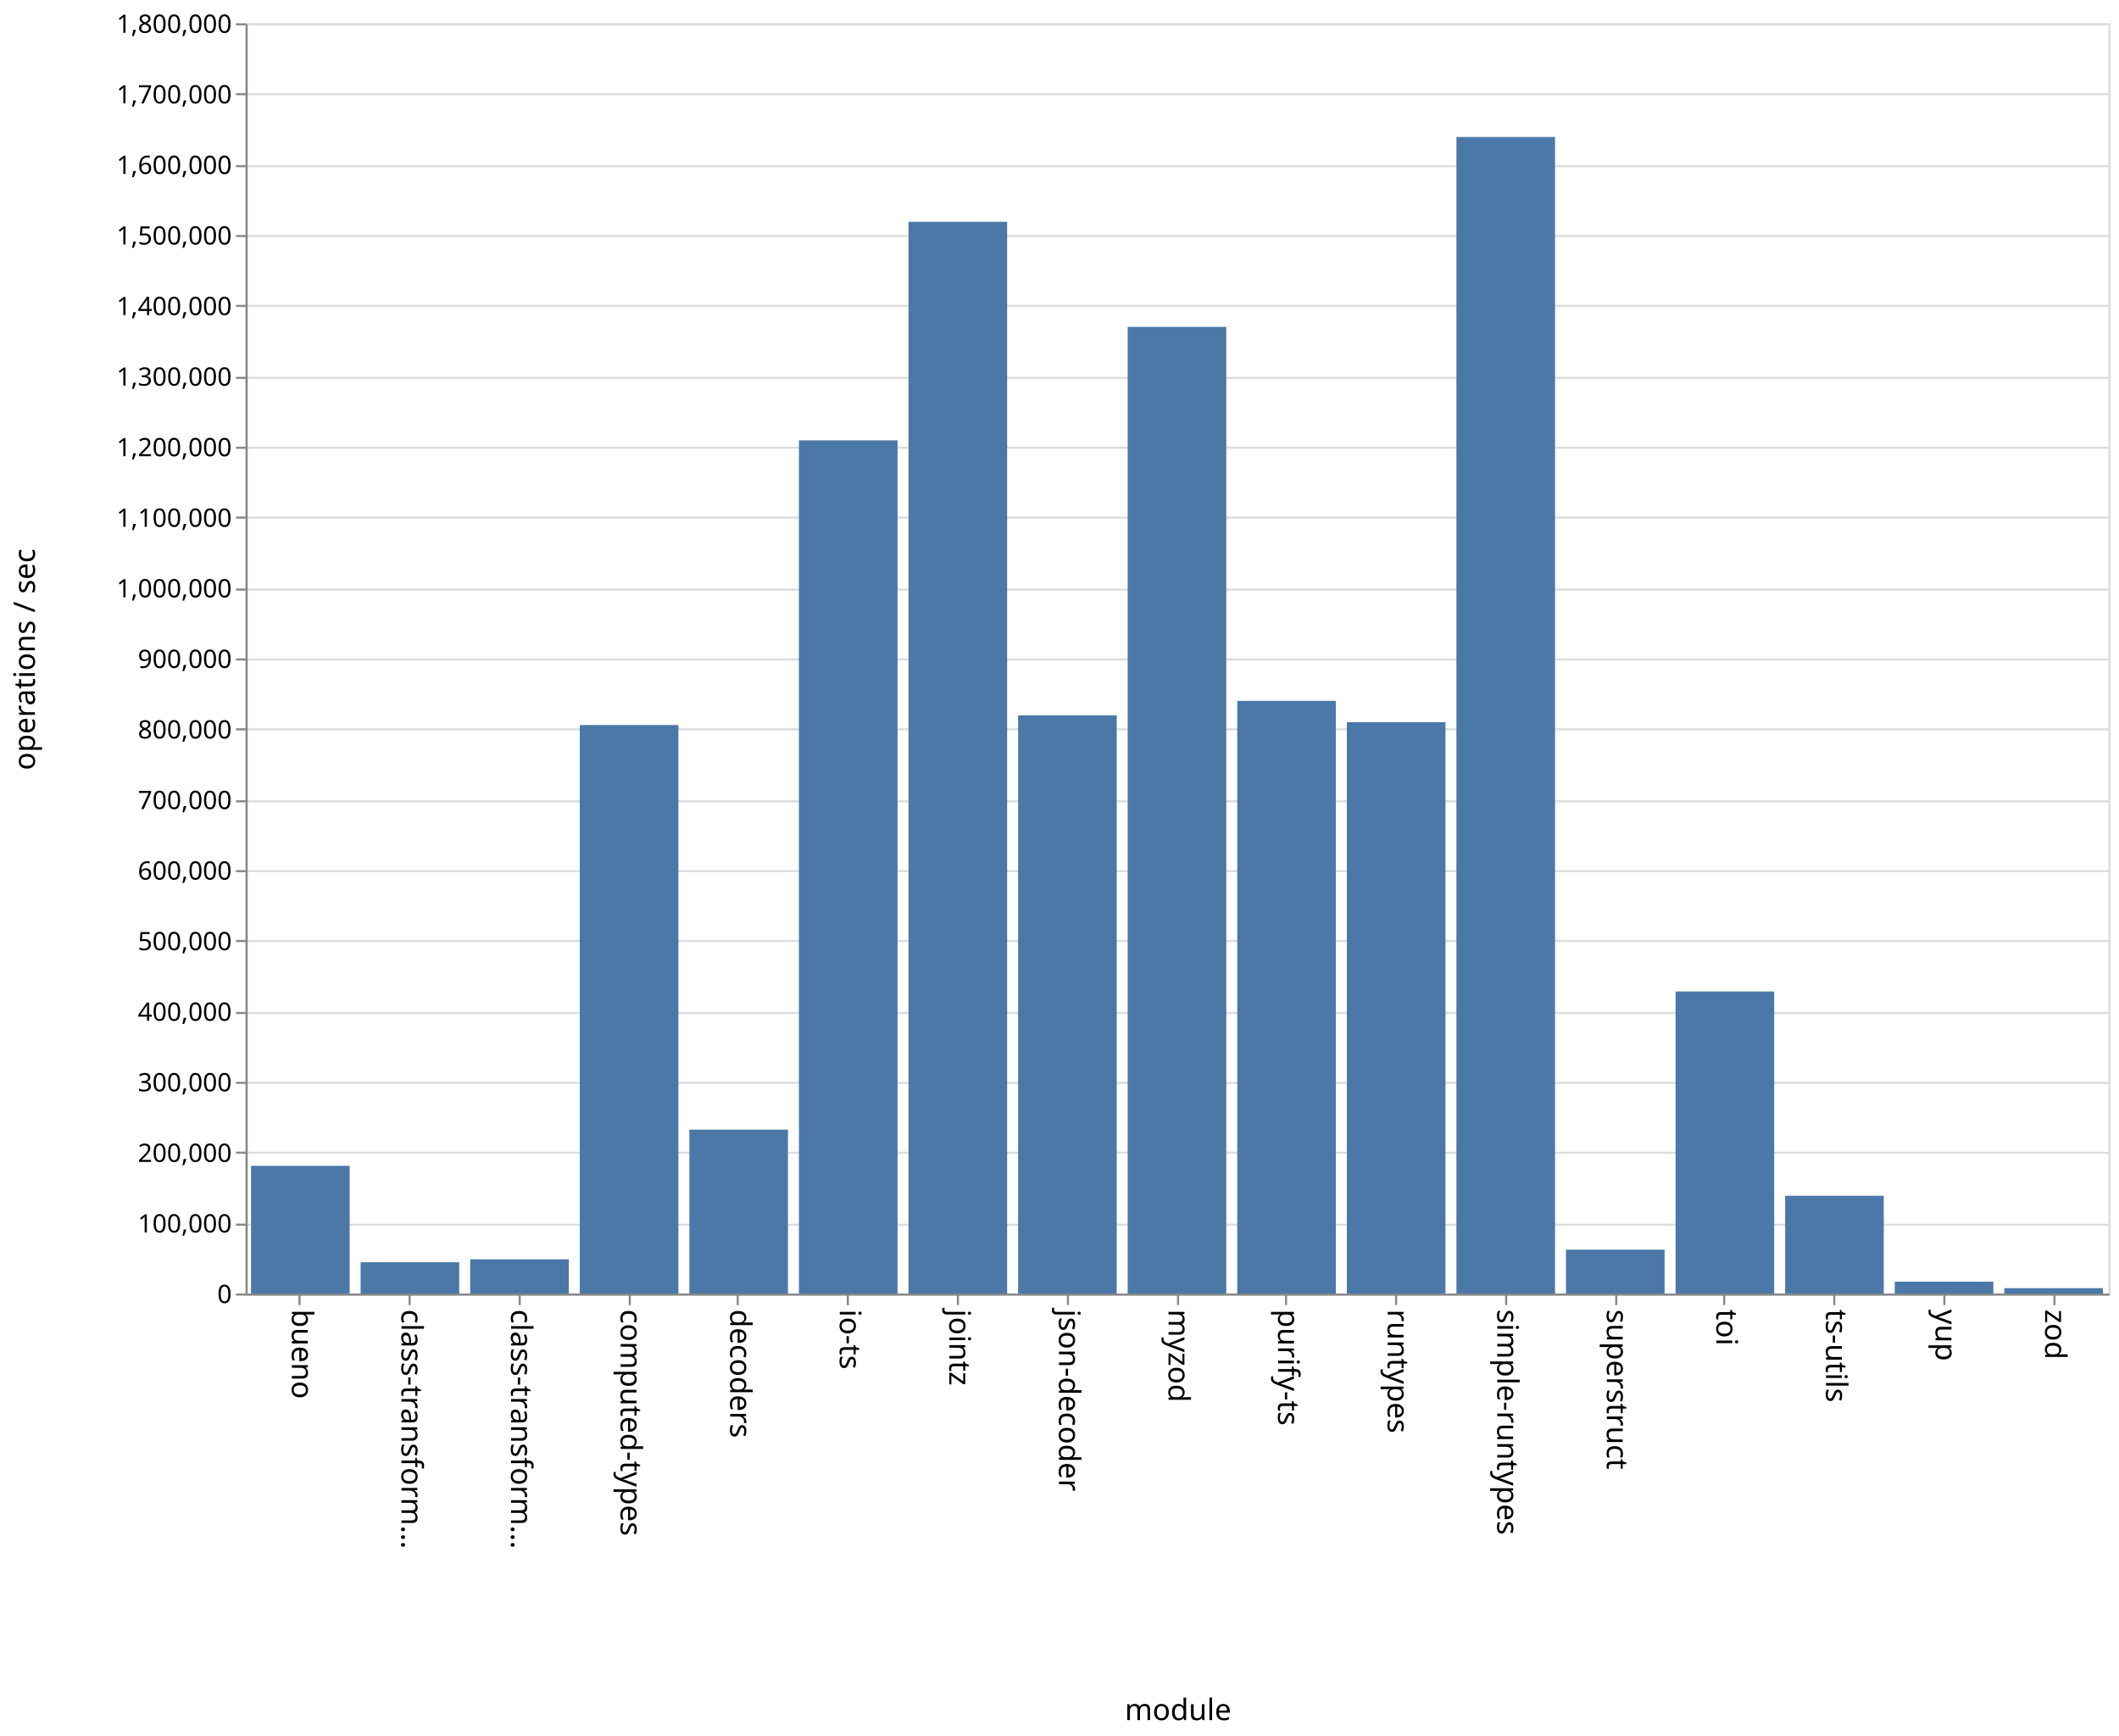
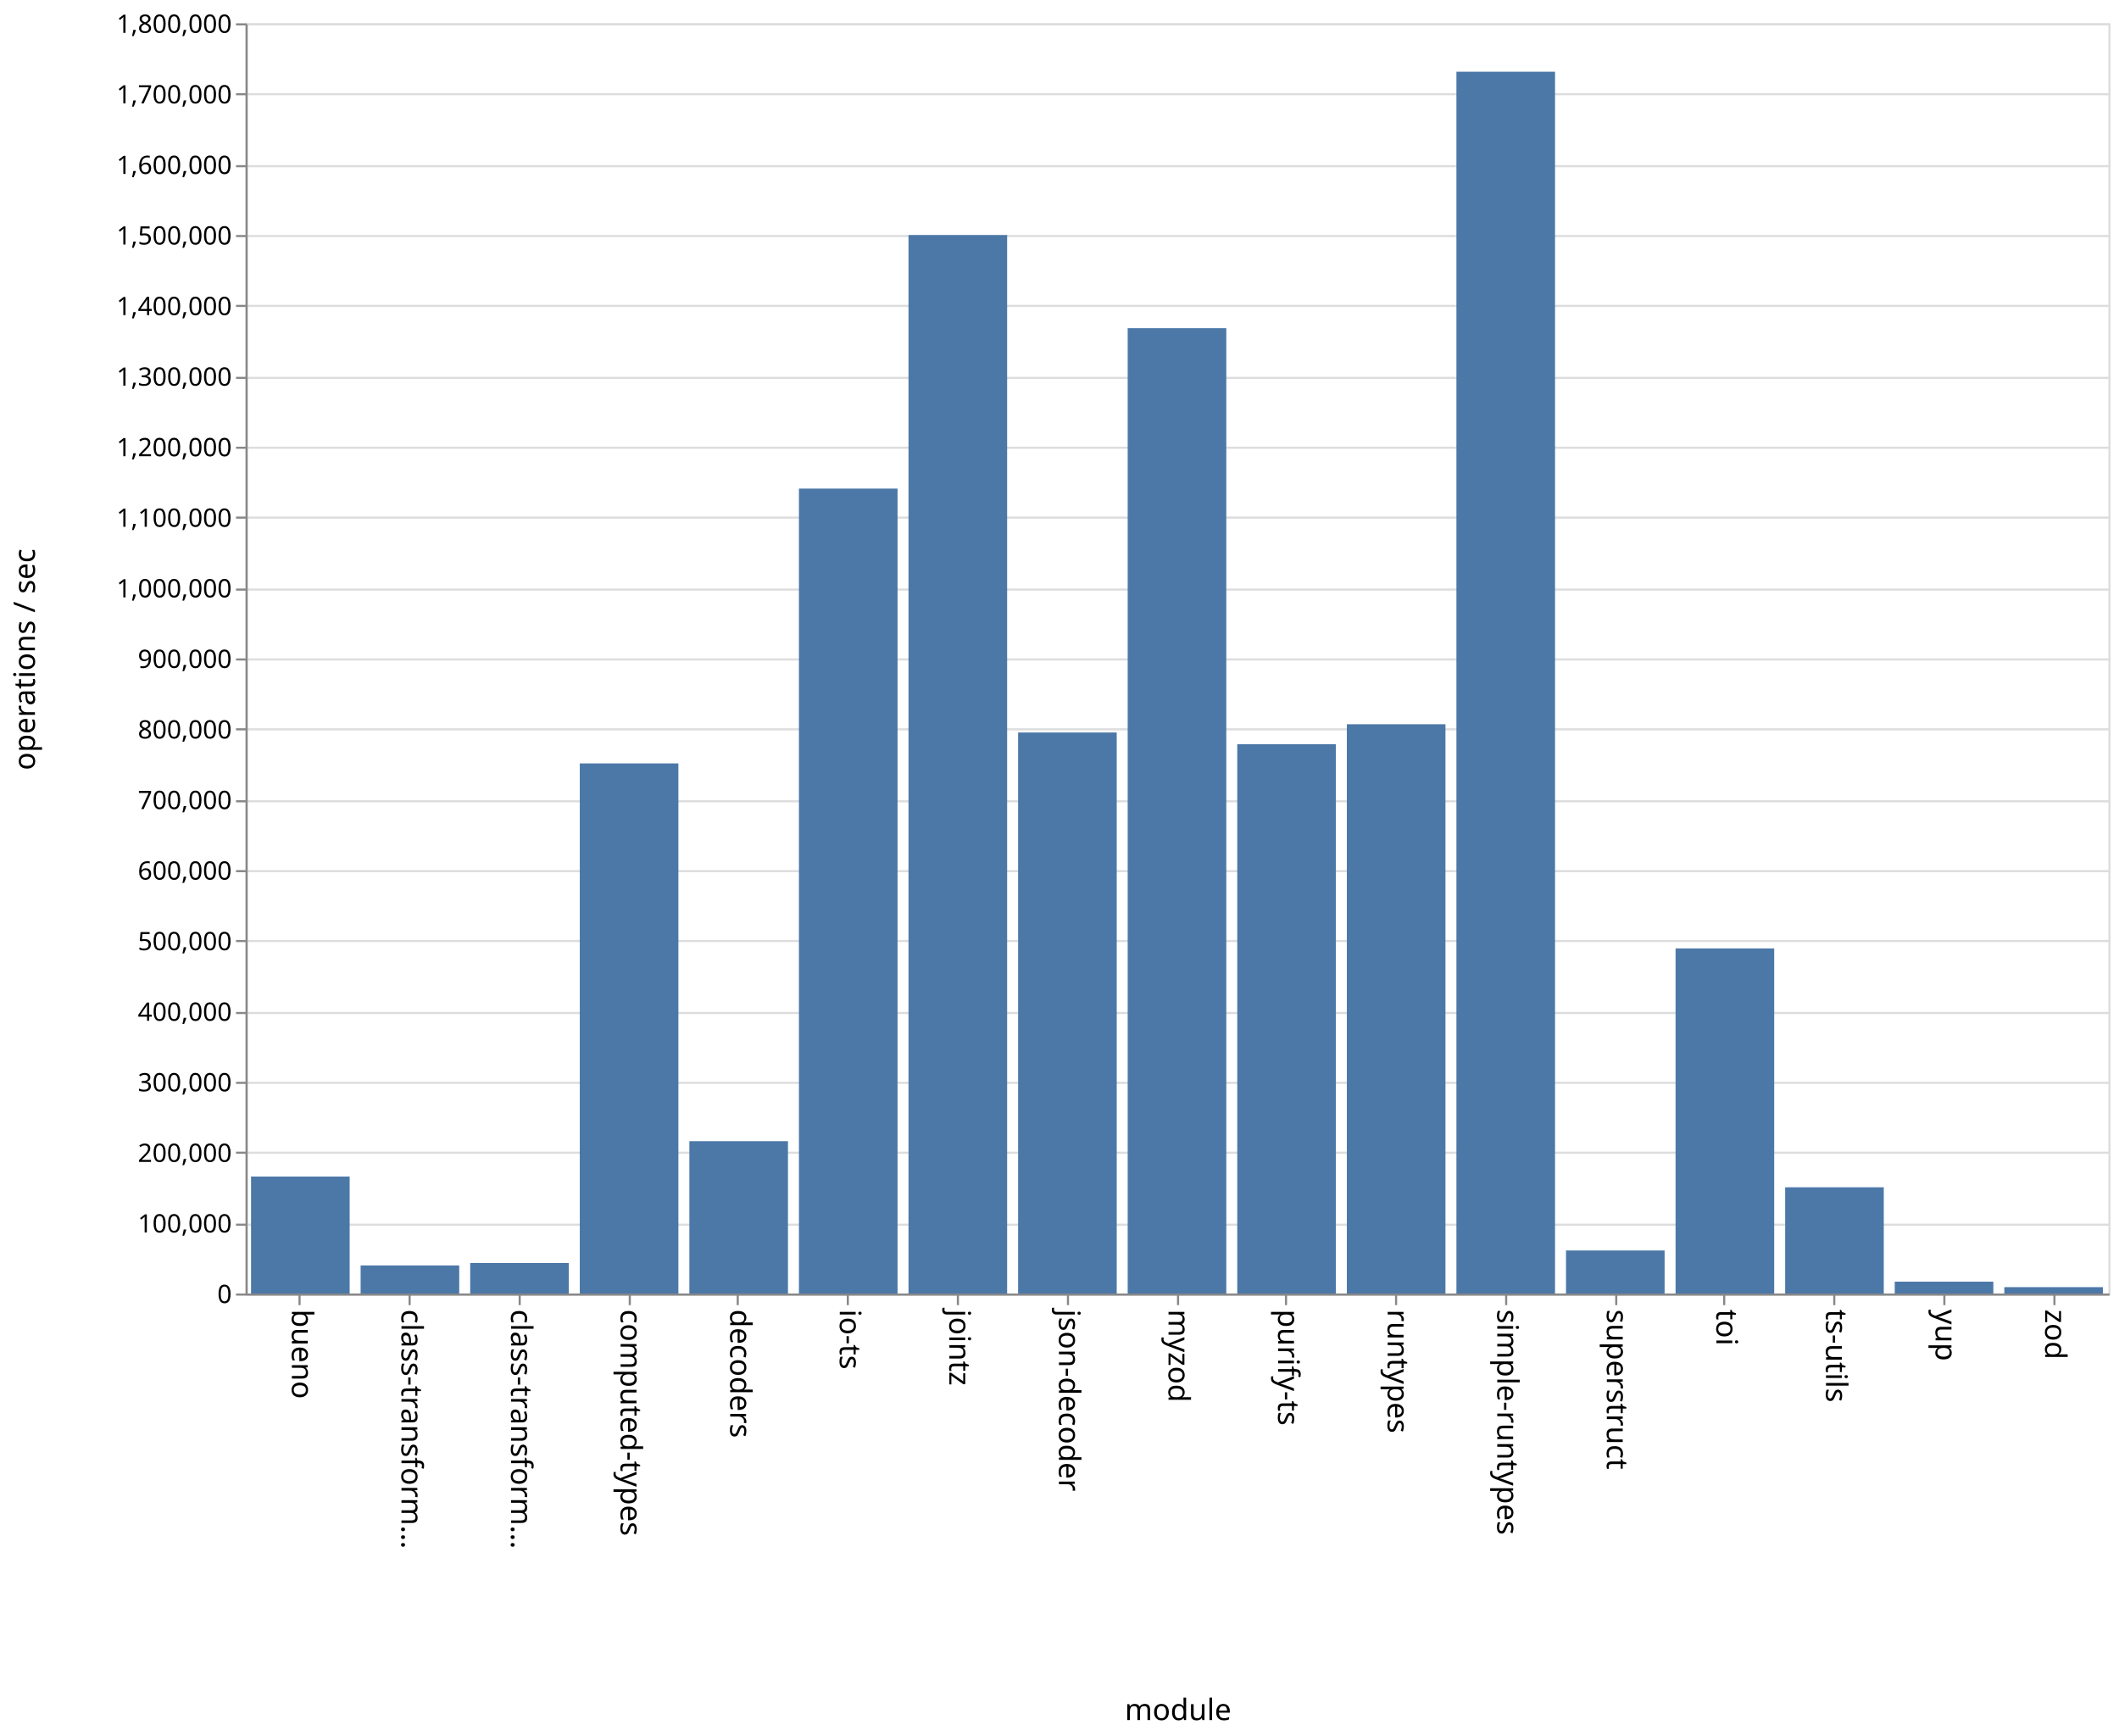
<svg xmlns="http://www.w3.org/2000/svg" class="marks" width="1001" height="820">
  <path fill="#fff" d="M0 0h1001v820H0z" />
  <g class="mark-group role-frame root" aria-roledescription="group mark container" fill="none" stroke-miterlimit="10">
    <path class="background" aria-hidden="true" d="M116.5 11.5h880v600h-880z" stroke="#ddd" />
    <g class="mark-group role-axis" aria-roledescription="axis" aria-label="Y-axis for a linear scale with values from 0 to 1,800,000">
      <path class="background" aria-hidden="true" d="M116.5 11.5z" pointer-events="none" />
      <g class="mark-rule role-axis-grid" pointer-events="none" stroke="#ddd">
        <path d="M116.5 611.5h880M116.5 578.5h880M116.5 544.5h880M116.5 511.5h880M116.5 478.5h880M116.5 444.5h880M116.5 411.5h880M116.5 378.5h880M116.5 344.5h880M116.5 311.5h880M116.5 278.5h880M116.5 244.5h880M116.5 211.5h880M116.5 178.5h880M116.5 144.5h880M116.5 111.5h880M116.5 78.5h880M116.5 44.5h880M116.5 11.5h880" />
      </g>
    </g>
    <g class="mark-group role-axis" aria-roledescription="axis" aria-label="X-axis titled 'module' for a discrete scale with 17 values: bueno, class-transformer-validator-async, class-transformer-validator-sync, computed-types, decoders, ending with zod">
      <path class="background" aria-hidden="true" d="M116.5 611.5z" pointer-events="none" />
      <g class="mark-rule role-axis-tick" pointer-events="none" stroke="#888">
        <path d="M141.5 611.5v5M193.5 611.5v5M245.5 611.5v5M297.5 611.5v5M348.5 611.5v5M400.5 611.5v5M452.5 611.5v5M504.5 611.5v5M556.5 611.5v5M607.5 611.5v5M659.5 611.5v5M711.5 611.5v5M763.5 611.5v5M814.5 611.5v5M866.5 611.5v5M918.5 611.5v5M970.5 611.5v5" />
      </g>
      <g class="mark-text role-axis-label" pointer-events="none" font-family="sans-serif" font-size="14" fill="#000">
        <text transform="rotate(90 -240.309 378.191)">
                    bueno
                </text>
        <text transform="rotate(90 -214.426 404.074)">
                    class-transform…
                </text>
        <text transform="rotate(90 -188.544 429.956)">
                    class-transform…
                </text>
        <text transform="rotate(90 -162.662 455.838)">
                    computed-types
                </text>
        <text transform="rotate(90 -136.78 481.72)">
                    decoders
                </text>
        <text transform="rotate(90 -110.897 507.603)">
                    io-ts
                </text>
        <text transform="rotate(90 -85.015 533.485)">
                    jointz
                </text>
        <text transform="rotate(90 -59.132 559.368)">
                    json-decoder
                </text>
        <text transform="rotate(90 -33.25 585.25)">
                    myzod
                </text>
        <text transform="rotate(90 -7.368 611.132)">
                    purify-ts
                </text>
        <text transform="rotate(90 18.515 637.015)">
                    runtypes
                </text>
        <text transform="rotate(90 44.397 662.897)">
                    simple-runtypes
                </text>
        <text transform="rotate(90 70.28 688.78)">
                    superstruct
                </text>
        <text transform="rotate(90 96.162 714.662)">
                    toi
                </text>
        <text transform="rotate(90 122.044 740.544)">
                    ts-utils
                </text>
        <text transform="rotate(90 147.926 766.426)">
                    yup
                </text>
        <text transform="rotate(90 173.809 792.309)">
                    zod
                </text>
      </g>
      <path stroke="#888" d="M116.5 611.5h880" pointer-events="none" />
      <text text-anchor="middle" transform="translate(556.5 812.5)" font-family="sans-serif" font-size="14" fill="#000" pointer-events="none">
                module
            </text>
    </g>
    <g class="mark-group role-axis" aria-roledescription="axis" aria-label="Y-axis titled 'operations / sec' for a linear scale with values from 0 to 1,800,000">
      <path class="background" aria-hidden="true" d="M116.5 11.5z" pointer-events="none" />
      <g class="mark-rule role-axis-tick" pointer-events="none" stroke="#888">
        <path d="M116.5 611.5h-5M116.5 578.5h-5M116.5 544.5h-5M116.5 511.5h-5M116.5 478.5h-5M116.5 444.5h-5M116.5 411.5h-5M116.5 378.5h-5M116.5 344.5h-5M116.5 311.5h-5M116.5 278.5h-5M116.5 244.5h-5M116.5 211.5h-5M116.5 178.5h-5M116.5 144.5h-5M116.5 111.5h-5M116.5 78.5h-5M116.5 44.5h-5M116.5 11.5h-5" />
      </g>
      <g class="mark-text role-axis-label" pointer-events="none" text-anchor="end" font-family="sans-serif" font-size="12" fill="#000">
        <text transform="translate(109.5 615.5)">
                    0
                </text>
        <text transform="translate(109.5 582.167)">
                    100,000
                </text>
        <text transform="translate(109.5 548.833)">
                    200,000
                </text>
        <text transform="translate(109.5 515.5)">
                    300,000
                </text>
        <text transform="translate(109.5 482.167)">
                    400,000
                </text>
        <text transform="translate(109.5 448.833)">
                    500,000
                </text>
        <text transform="translate(109.5 415.5)">
                    600,000
                </text>
        <text transform="translate(109.5 382.167)">
                    700,000
                </text>
        <text transform="translate(109.5 348.833)">
                    800,000
                </text>
        <text transform="translate(109.5 315.5)">
                    900,000
                </text>
        <text transform="translate(109.5 282.167)">
                    1,000,000
                </text>
        <text transform="translate(109.5 248.833)">
                    1,100,000
                </text>
        <text transform="translate(109.5 215.5)">
                    1,200,000
                </text>
        <text transform="translate(109.5 182.167)">
                    1,300,000
                </text>
        <text transform="translate(109.5 148.833)">
                    1,400,000
                </text>
        <text transform="translate(109.5 115.5)">
                    1,500,000
                </text>
        <text transform="translate(109.5 82.167)">
                    1,600,000
                </text>
        <text transform="translate(109.5 48.833)">
                    1,700,000
                </text>
        <text transform="translate(109.5 15.5)">
                    1,800,000
                </text>
      </g>
      <path stroke="#888" d="M116.5 611.5v-600" pointer-events="none" />
      <text text-anchor="middle" transform="rotate(-90 164 147.5)" font-family="sans-serif" font-size="14" fill="#000" pointer-events="none">
                operations / sec
            </text>
    </g>
    <g class="mark-rect role-mark marks" aria-roledescription="rect mark container" fill="#4c78a8">
-       <path d="M118.588 550.694h46.588V611h-46.588zM170.353 596.229h46.588V611h-46.588zM222.118 594.869h46.588V611h-46.588zM273.882 342.473h46.589V611h-46.589zM325.647 533.59h46.588V611h-46.588zM377.412 207.984H424V611h-46.588zM429.176 104.763h46.589V611h-46.589zM480.941 337.89h46.588V611h-46.588zM532.706 154.394h46.588V611h-46.588zM584.47 331.048h46.589V611H584.47zM636.235 341.128h46.589V611h-46.589zM688 64.714h46.588V611H688zM739.765 590.298h46.588V611h-46.588zM791.53 468.329h46.588V611h-46.589zM843.294 564.83h46.588V611h-46.588zM895.059 605.402h46.588V611H895.06zM946.824 608.481h46.588V611h-46.588z" />
+       <path d="M118.588 555.746h46.588V611h-46.588zM170.353 597.75h46.588V611h-46.588zM222.118 596.593h46.588V611h-46.588zM273.882 360.595h46.589V611h-46.589zM325.647 539.032h46.588V611h-46.588zM377.412 230.794H424V611h-46.588zM429.176 111.01h46.589V611h-46.589zM480.941 346.003h46.588V611h-46.588zM532.706 155.019h46.588V611h-46.588zM584.47 351.56h46.589V611H584.47zM636.235 342.092h46.589V611h-46.589zM688 33.867h46.588V611H688zM739.765 590.677h46.588V611h-46.588zM791.53 447.994h46.588V611h-46.589zM843.294 560.837h46.588V611h-46.588zM895.059 605.394h46.588V611H895.06zM946.824 607.983h46.588V611h-46.588z" />
    </g>
  </g>
</svg>
